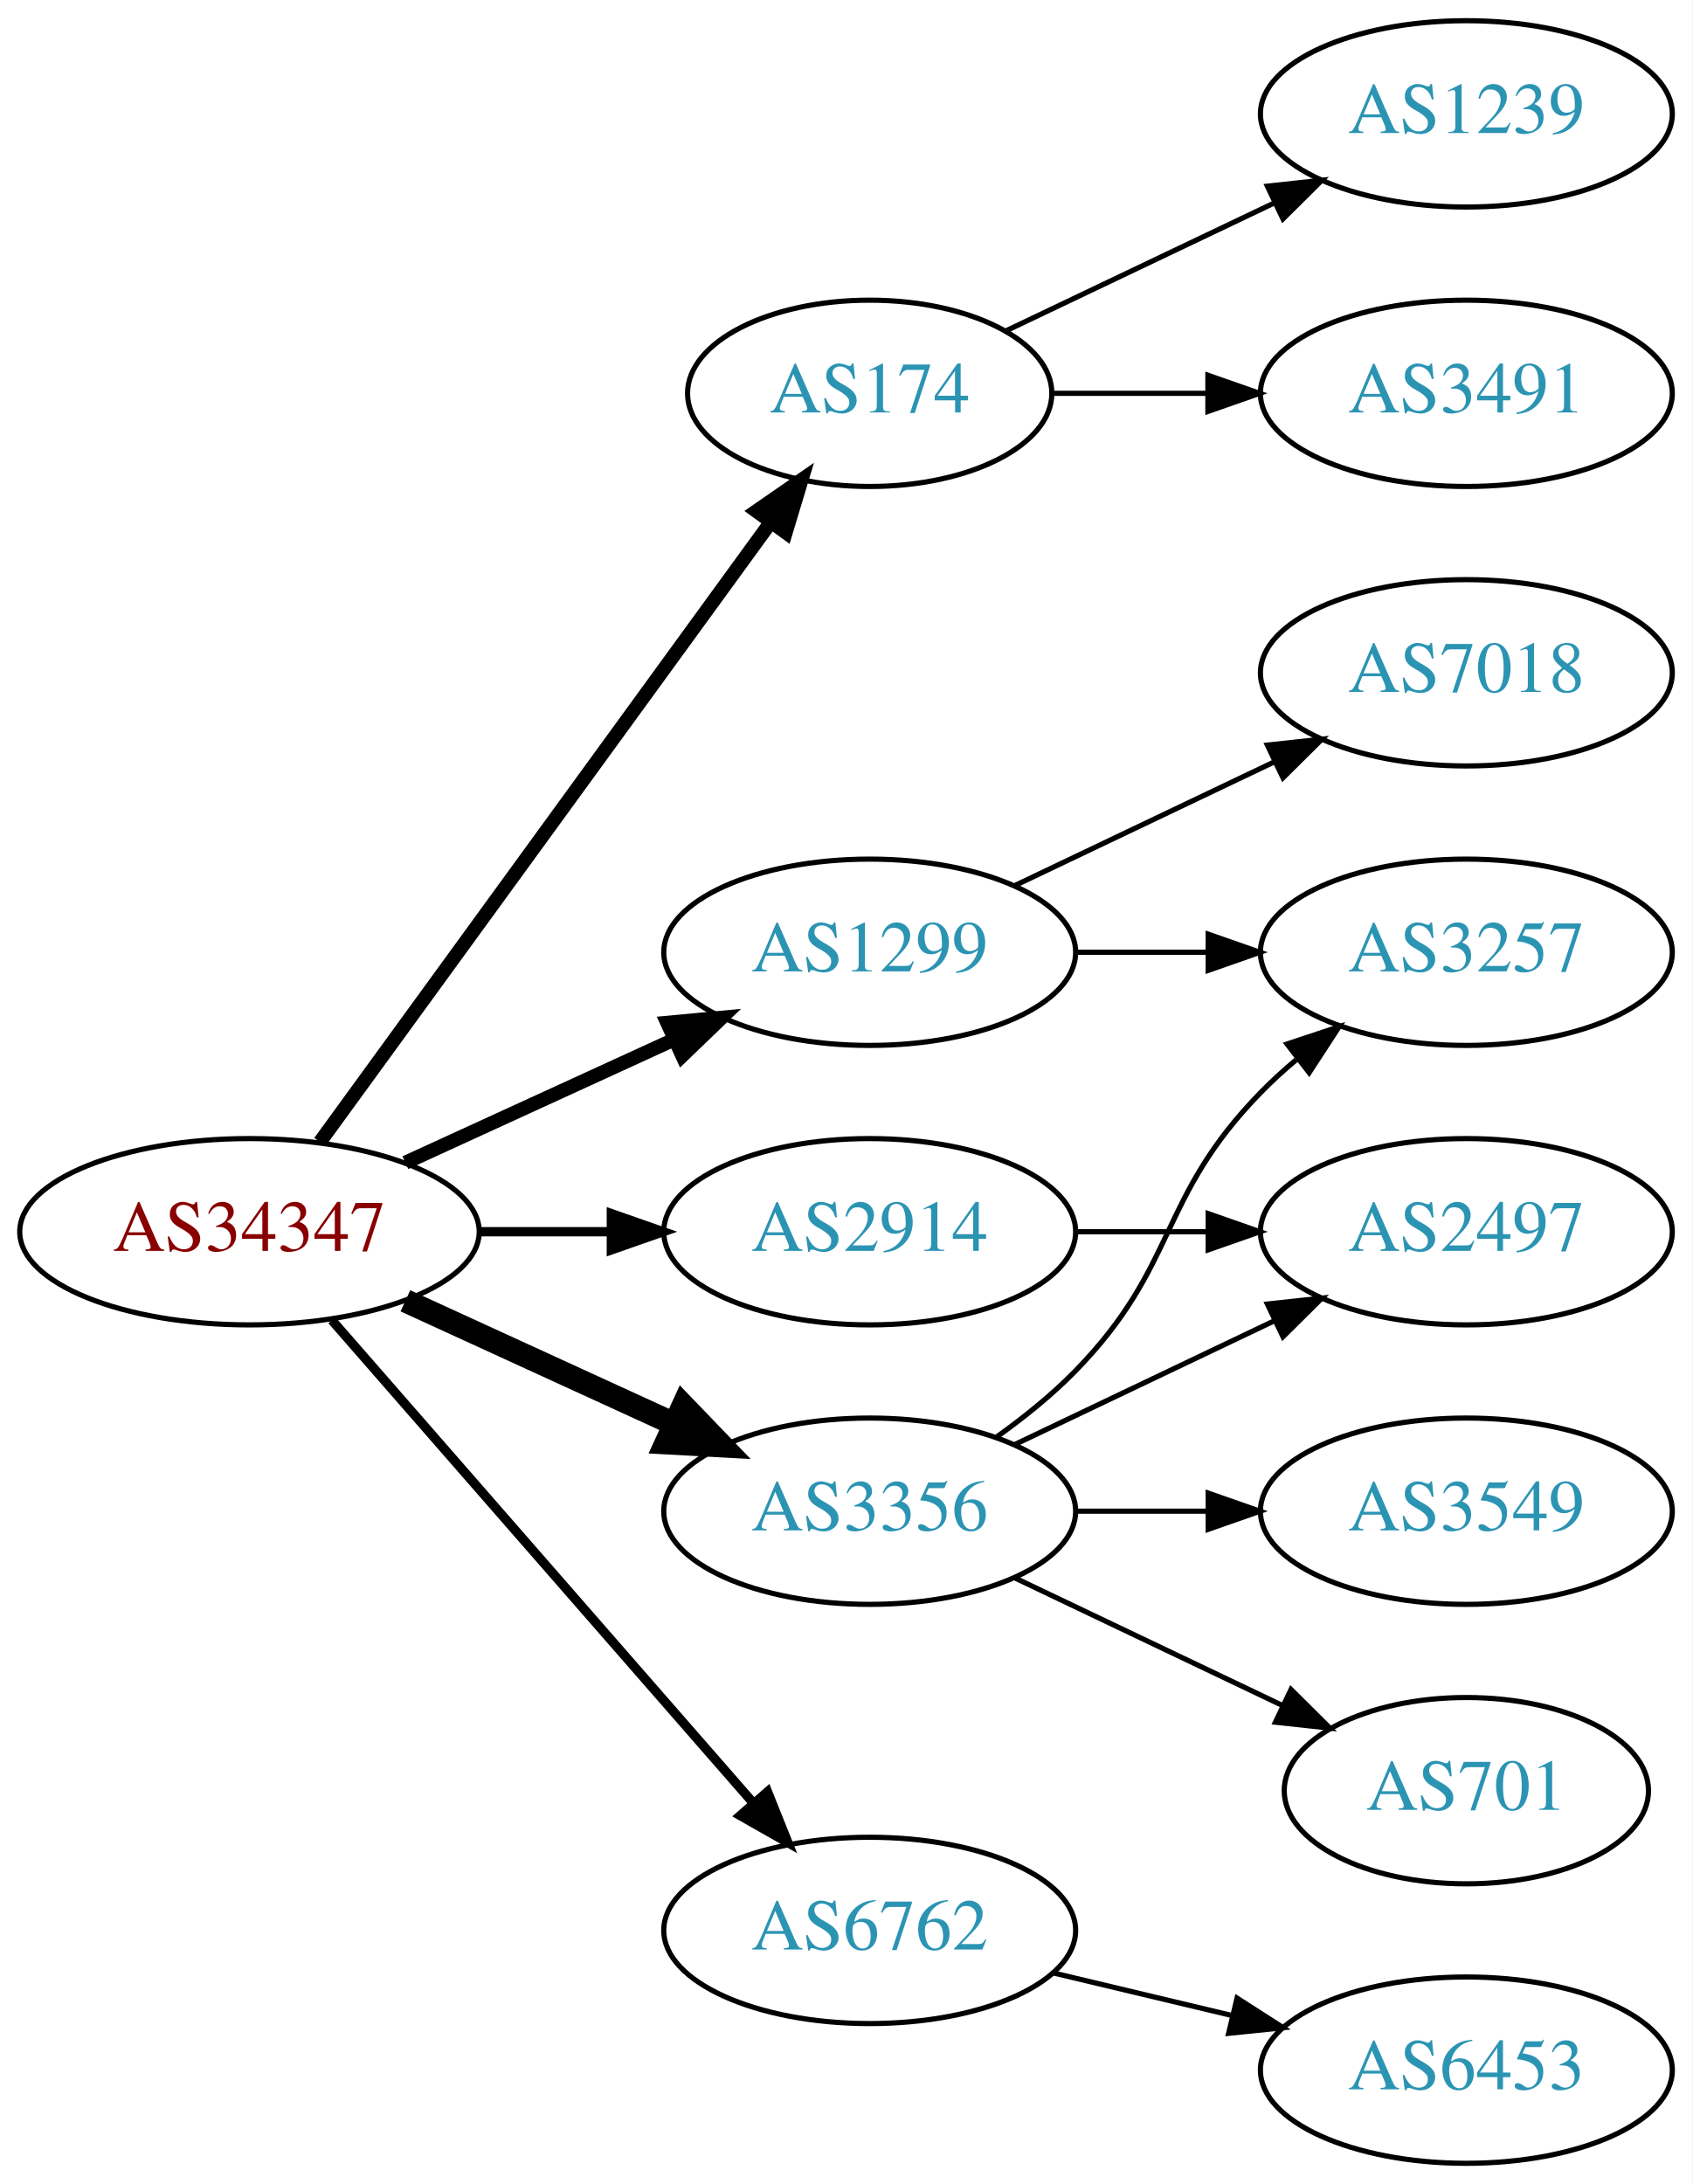
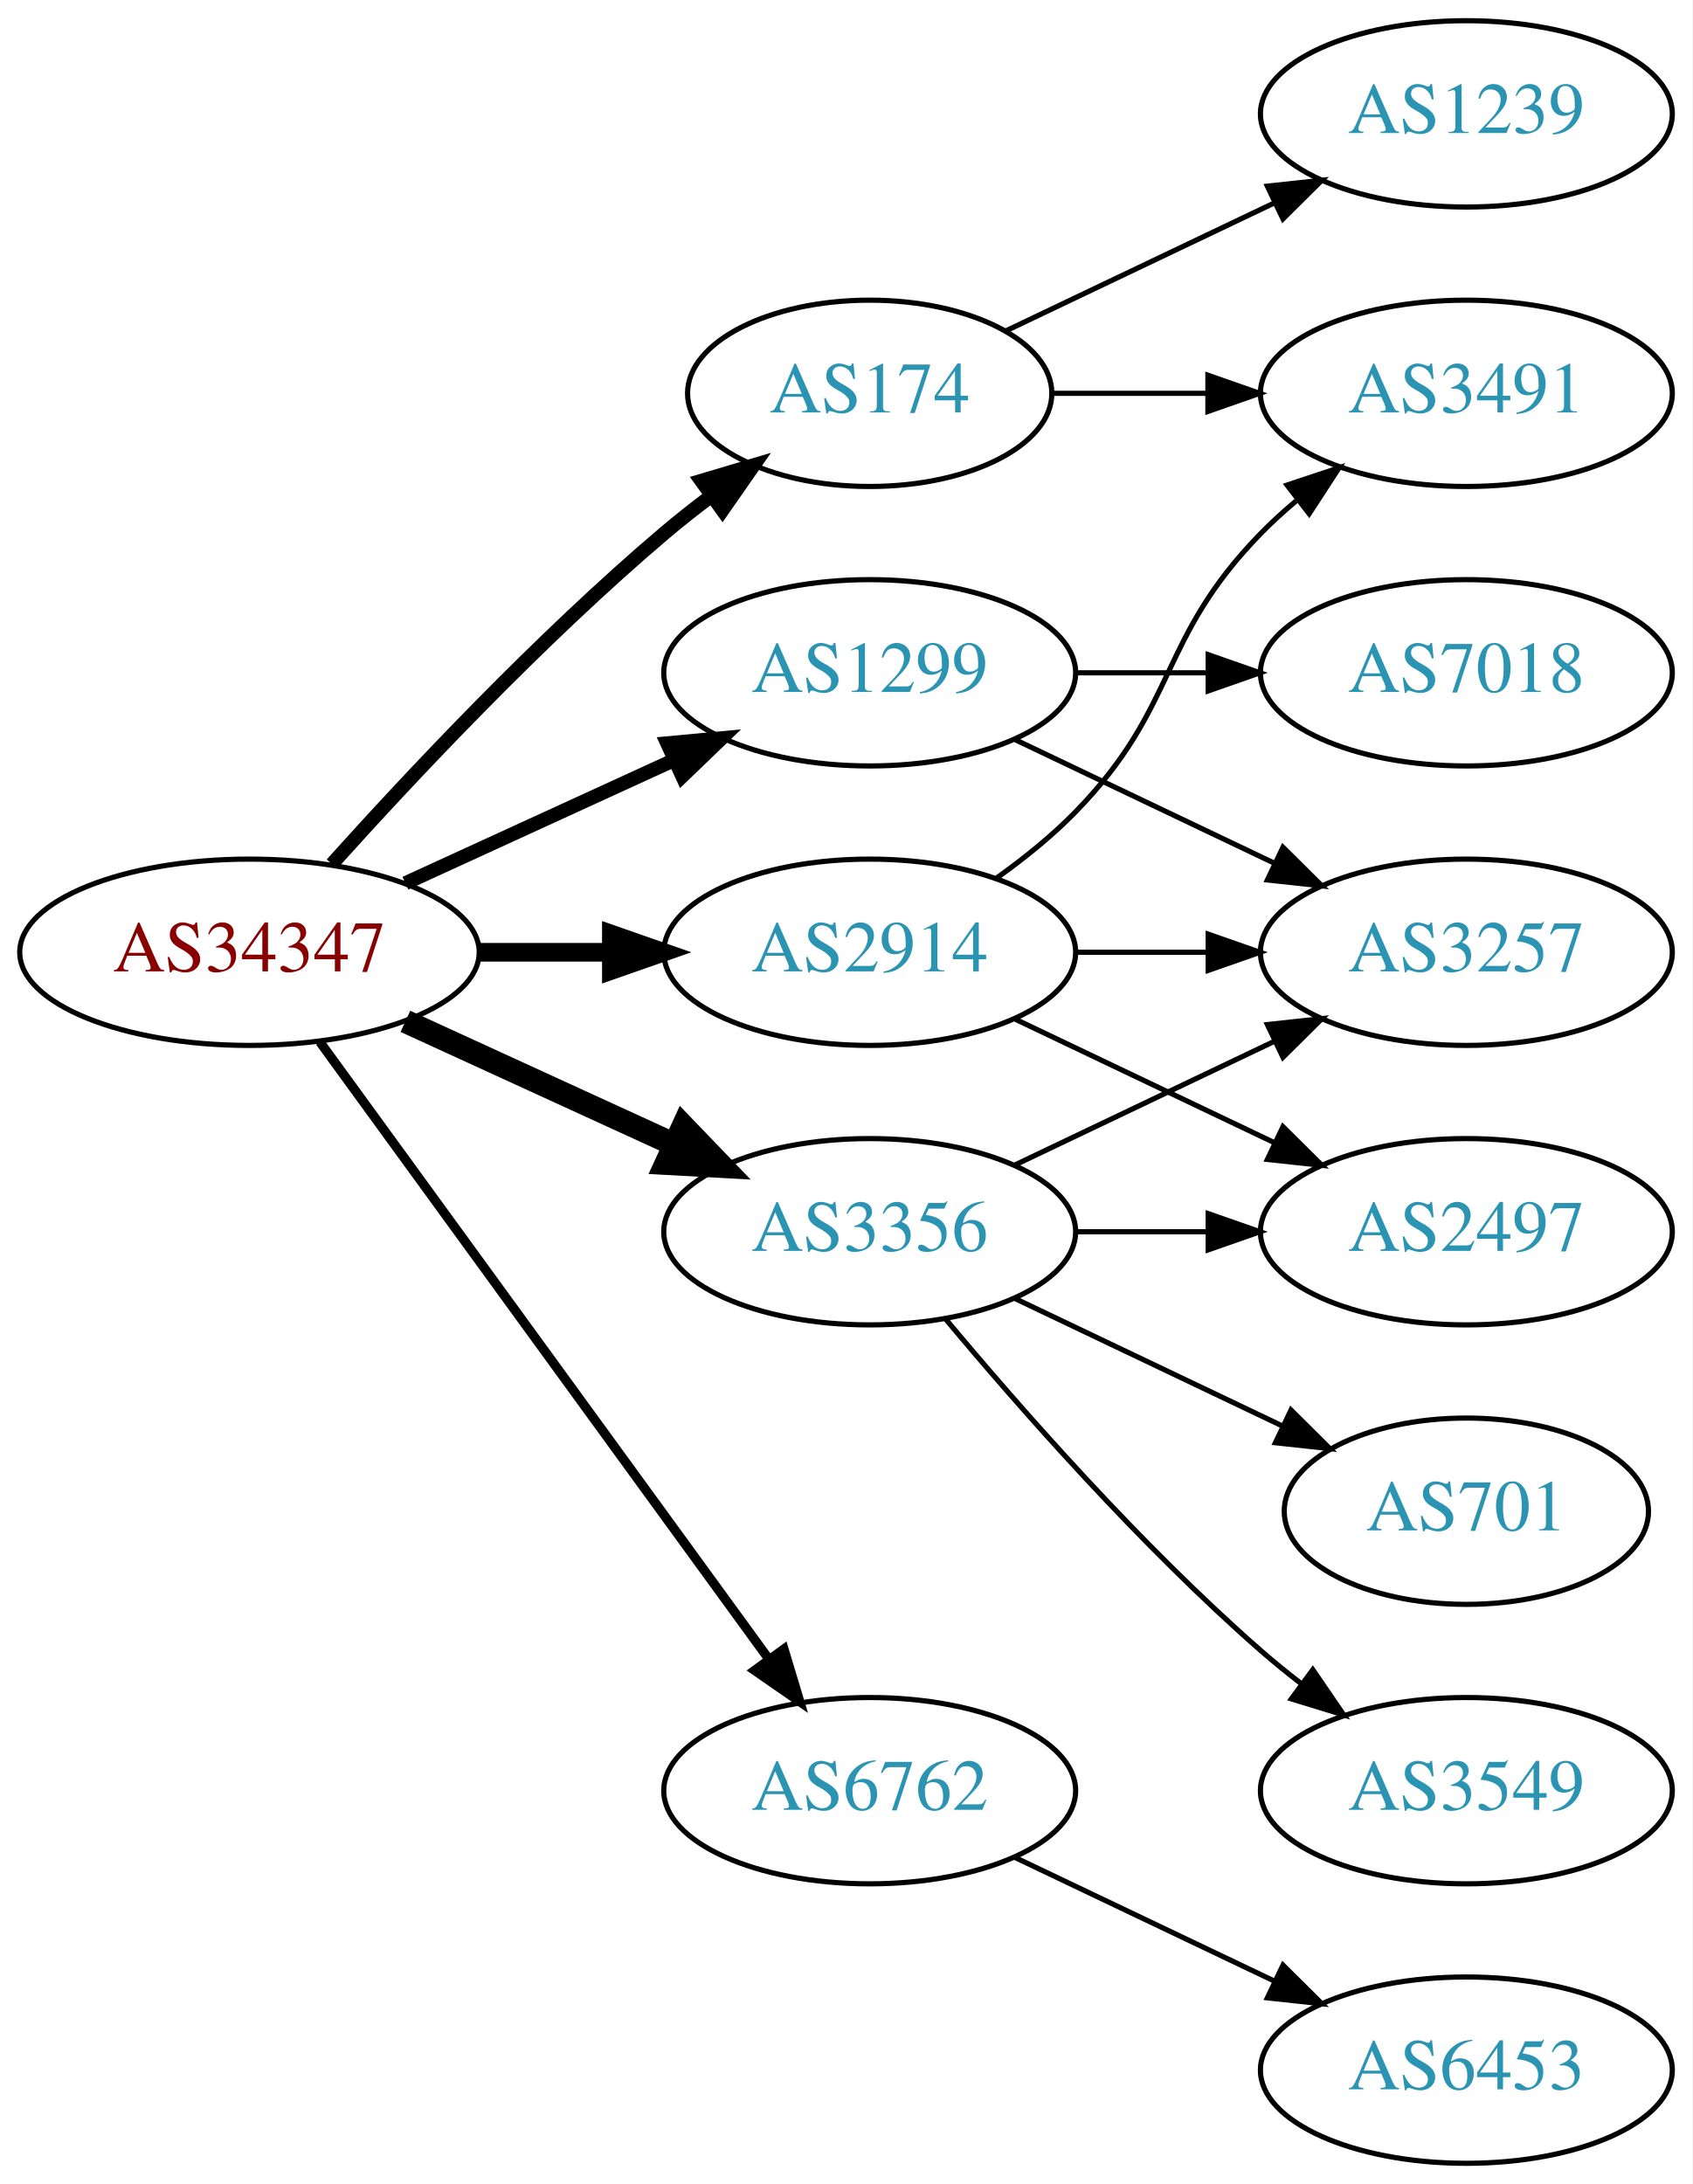
<svg xmlns="http://www.w3.org/2000/svg" xmlns:xlink="http://www.w3.org/1999/xlink" width="327pt" height="422pt" viewBox="0.00 0.00 326.98 422.00">
  <g id="graph0" class="graph" transform="scale(1 1) rotate(0) translate(4 418)">
    <polygon fill="white" stroke="none" points="-4,4 -4,-418 322.978,-418 322.978,4 -4,4" />
    <g id="node1" class="node">
      <g id="a_node1">
        <a xlink:href="/asn/34347" xlink:title="AS34347 ~ Stadtwerke Hall in Tirol GmbH [AT]">
-           <ellipse fill="#ffffff" stroke="black" cx="44.196" cy="-180" rx="44.393" ry="18" />
-           <text text-anchor="middle" x="44.196" y="-176.3" font-family="Times,serif" font-size="14.00" fill="#880000">AS34347</text>
+           <ellipse fill="#ffffff" stroke="black" cx="44.196" cy="-234" rx="44.393" ry="18" />
+           <text text-anchor="middle" x="44.196" y="-230.3" font-family="Times,serif" font-size="14.00" fill="#880000">AS34347</text>
        </a>
      </g>
    </g>
    <g id="node2" class="node">
      <g id="a_node2">
        <a xlink:href="/asn/174" xlink:title="AS174 ~ Cogent Communications [US]">
          <ellipse fill="#ffffff" stroke="black" cx="164.039" cy="-342" rx="35.194" ry="18" />
          <text text-anchor="middle" x="164.039" y="-338.3" font-family="Times,serif" font-size="14.00" fill="#2c94b3">AS174</text>
        </a>
      </g>
    </g>
    <g id="edge1" class="edge">
-       <path fill="none" stroke="black" stroke-width="2.7" d="M57.807,-197.337C78.737,-226.109 120.727,-283.834 144.858,-317.007" />
-       <polygon fill="black" stroke="black" stroke-width="2.7" points="142.158,-319.245 150.871,-325.273 147.819,-315.128 142.158,-319.245" />
+       <path fill="none" stroke="black" stroke-width="2.7" d="M60.128,-251.044C75.455,-268.097 100.39,-294.65 124.392,-315 127.244,-317.418 130.309,-319.833 133.421,-322.169" />
+       <polygon fill="black" stroke="black" stroke-width="2.7" points="131.494,-325.095 141.649,-328.116 135.594,-319.422 131.494,-325.095" />
    </g>
    <g id="node3" class="node">
      <g id="a_node3">
        <a xlink:href="/asn/1299" xlink:title="AS1299 ~ Telia Carrier [EU]">
-           <ellipse fill="#ffffff" stroke="black" cx="164.039" cy="-234" rx="39.794" ry="18" />
-           <text text-anchor="middle" x="164.039" y="-230.3" font-family="Times,serif" font-size="14.00" fill="#2c94b3">AS1299</text>
+           <ellipse fill="#ffffff" stroke="black" cx="164.039" cy="-288" rx="39.794" ry="18" />
+           <text text-anchor="middle" x="164.039" y="-284.3" font-family="Times,serif" font-size="14.00" fill="#2c94b3">AS1299</text>
        </a>
      </g>
    </g>
    <g id="edge2" class="edge">
-       <path fill="none" stroke="black" stroke-width="2.7" d="M74.326,-193.348C89.937,-200.502 109.335,-209.391 126.007,-217.03" />
-       <polygon fill="black" stroke="black" stroke-width="2.7" points="124.91,-220.378 135.459,-221.362 127.826,-214.014 124.91,-220.378" />
+       <path fill="none" stroke="black" stroke-width="2.7" d="M74.326,-247.348C89.937,-254.502 109.335,-263.391 126.007,-271.03" />
+       <polygon fill="black" stroke="black" stroke-width="2.7" points="124.91,-274.378 135.459,-275.362 127.826,-268.014 124.91,-274.378" />
    </g>
    <g id="node4" class="node">
      <g id="a_node4">
        <a xlink:href="/asn/2914" xlink:title="AS2914 ~ NTT America, Inc. [US]">
-           <ellipse fill="#ffffff" stroke="black" cx="164.039" cy="-180" rx="39.794" ry="18" />
-           <text text-anchor="middle" x="164.039" y="-176.3" font-family="Times,serif" font-size="14.00" fill="#2c94b3">AS2914</text>
+           <ellipse fill="#ffffff" stroke="black" cx="164.039" cy="-234" rx="39.794" ry="18" />
+           <text text-anchor="middle" x="164.039" y="-230.3" font-family="Times,serif" font-size="14.00" fill="#2c94b3">AS2914</text>
        </a>
      </g>
    </g>
    <g id="edge3" class="edge">
-       <path fill="none" stroke="black" stroke-width="1.8" d="M88.407,-180C96.72,-180 105.482,-180 113.965,-180" />
-       <polygon fill="black" stroke="black" stroke-width="1.8" points="114.123,-183.5 124.123,-180 114.123,-176.5 114.123,-183.5" />
+       <path fill="none" stroke="black" stroke-width="3.6" d="M88.407,-234C96.72,-234 105.482,-234 113.965,-234" />
+       <polygon fill="black" stroke="black" stroke-width="3.6" points="114.123,-237.5 124.123,-234 114.123,-230.5 114.123,-237.5" />
    </g>
    <g id="node5" class="node">
      <g id="a_node5">
        <a xlink:href="/asn/3356" xlink:title="AS3356 ~ Level 3 Parent, LLC [US]">
-           <ellipse fill="#ffffff" stroke="black" cx="164.039" cy="-126" rx="39.794" ry="18" />
-           <text text-anchor="middle" x="164.039" y="-122.3" font-family="Times,serif" font-size="14.00" fill="#2c94b3">AS3356</text>
+           <ellipse fill="#ffffff" stroke="black" cx="164.039" cy="-180" rx="39.794" ry="18" />
+           <text text-anchor="middle" x="164.039" y="-176.3" font-family="Times,serif" font-size="14.00" fill="#2c94b3">AS3356</text>
        </a>
      </g>
    </g>
    <g id="edge4" class="edge">
-       <path fill="none" stroke="black" stroke-width="4.5" d="M74.326,-166.652C89.937,-159.498 109.335,-150.609 126.007,-142.97" />
-       <polygon fill="black" stroke="black" stroke-width="4.5" points="128.008,-146.384 135.459,-138.638 124.727,-139.225 128.008,-146.384" />
+       <path fill="none" stroke="black" stroke-width="4.5" d="M74.326,-220.652C89.937,-213.498 109.335,-204.609 126.007,-196.97" />
+       <polygon fill="black" stroke="black" stroke-width="4.5" points="128.008,-200.384 135.459,-192.638 124.727,-193.225 128.008,-200.384" />
    </g>
    <g id="node6" class="node">
      <g id="a_node6">
        <a xlink:href="/asn/6762" xlink:title="AS6762 ~ TELECOM ITALIA SPARKLE S.p.A. [IT]">
-           <ellipse fill="#ffffff" stroke="black" cx="164.039" cy="-45" rx="39.794" ry="18" />
-           <text text-anchor="middle" x="164.039" y="-41.3" font-family="Times,serif" font-size="14.00" fill="#2c94b3">AS6762</text>
+           <ellipse fill="#ffffff" stroke="black" cx="164.039" cy="-72" rx="39.794" ry="18" />
+           <text text-anchor="middle" x="164.039" y="-68.3" font-family="Times,serif" font-size="14.00" fill="#2c94b3">AS6762</text>
        </a>
      </g>
    </g>
    <g id="edge5" class="edge">
-       <path fill="none" stroke="black" stroke-width="1.8" d="M60.121,-162.902C80.663,-139.369 117.782,-96.845 141.379,-69.813" />
-       <polygon fill="black" stroke="black" stroke-width="1.8" points="144.296,-71.794 148.235,-61.959 139.022,-67.191 144.296,-71.794" />
+       <path fill="none" stroke="black" stroke-width="1.8" d="M57.807,-216.663C78.628,-188.04 120.29,-130.767 144.479,-97.514" />
+       <polygon fill="black" stroke="black" stroke-width="1.8" points="147.466,-99.358 150.518,-89.212 141.805,-95.24 147.466,-99.358" />
    </g>
    <g id="node7" class="node">
      <g id="a_node7">
+         <a xlink:href="/asn/3491" xlink:title="AS3491 ~ PCCW Global, Inc. [US]">
+           <ellipse fill="#ffffff" stroke="black" cx="279.332" cy="-342" rx="39.794" ry="18" />
+           <text text-anchor="middle" x="279.332" y="-338.3" font-family="Times,serif" font-size="14.00" fill="#2c94b3">AS3491</text>
+         </a>
+       </g>
+     </g>
+     <g id="edge6" class="edge">
+       <path fill="none" stroke="black" d="M199.338,-342C208.715,-342 219.065,-342 229.1,-342" />
+       <polygon fill="black" stroke="black" points="229.388,-345.5 239.388,-342 229.388,-338.5 229.388,-345.5" />
+     </g>
+     <g id="node8" class="node">
+       <g id="a_node8">
        <a xlink:href="/asn/1239" xlink:title="AS1239 ~ Sprint [US]">
          <ellipse fill="#ffffff" stroke="black" cx="279.332" cy="-396" rx="39.794" ry="18" />
          <text text-anchor="middle" x="279.332" y="-392.3" font-family="Times,serif" font-size="14.00" fill="#2c94b3">AS1239</text>
        </a>
      </g>
    </g>
-     <g id="edge6" class="edge">
+     <g id="edge7" class="edge">
      <path fill="none" stroke="black" d="M190.464,-354.119C205.766,-361.413 225.49,-370.814 242.372,-378.86" />
      <polygon fill="black" stroke="black" points="240.879,-382.026 251.412,-383.169 243.891,-375.707 240.879,-382.026" />
-     </g>
-     <g id="node8" class="node">
-       <g id="a_node8">
-         <a xlink:href="/asn/3491" xlink:title="AS3491 ~ PCCW Global, Inc. [US]">
-           <ellipse fill="#ffffff" stroke="black" cx="279.332" cy="-342" rx="39.794" ry="18" />
-           <text text-anchor="middle" x="279.332" y="-338.3" font-family="Times,serif" font-size="14.00" fill="#2c94b3">AS3491</text>
-         </a>
-       </g>
-     </g>
-     <g id="edge7" class="edge">
-       <path fill="none" stroke="black" d="M199.338,-342C208.715,-342 219.065,-342 229.1,-342" />
-       <polygon fill="black" stroke="black" points="229.388,-345.5 239.388,-342 229.388,-338.5 229.388,-345.5" />
    </g>
    <g id="node9" class="node">
      <g id="a_node9">
        <a xlink:href="/asn/7018" xlink:title="AS7018 ~ AT&amp;T Services, Inc. [US]">
          <ellipse fill="#ffffff" stroke="black" cx="279.332" cy="-288" rx="39.794" ry="18" />
          <text text-anchor="middle" x="279.332" y="-284.3" font-family="Times,serif" font-size="14.00" fill="#2c94b3">AS7018</text>
        </a>
      </g>
    </g>
    <g id="edge8" class="edge">
-       <path fill="none" stroke="black" d="M192.175,-246.934C207.169,-254.081 225.99,-263.052 242.213,-270.785" />
-       <polygon fill="black" stroke="black" points="240.884,-274.028 251.417,-275.171 243.895,-267.709 240.884,-274.028" />
+       <path fill="none" stroke="black" d="M203.711,-288C211.914,-288 220.678,-288 229.21,-288" />
+       <polygon fill="black" stroke="black" points="229.449,-291.5 239.449,-288 229.449,-284.5 229.449,-291.5" />
    </g>
    <g id="node10" class="node">
      <g id="a_node10">
        <a xlink:href="/asn/3257" xlink:title="AS3257 ~ GTT [DE]">
          <ellipse fill="#ffffff" stroke="black" cx="279.332" cy="-234" rx="39.794" ry="18" />
          <text text-anchor="middle" x="279.332" y="-230.3" font-family="Times,serif" font-size="14.00" fill="#2c94b3">AS3257</text>
        </a>
      </g>
    </g>
    <g id="edge9" class="edge">
+       <path fill="none" stroke="black" d="M192.175,-275.066C207.169,-267.919 225.99,-258.948 242.213,-251.215" />
+       <polygon fill="black" stroke="black" points="243.895,-254.291 251.417,-246.829 240.884,-247.972 243.895,-254.291" />
+     </g>
+     <g id="edge12" class="edge">
+       <path fill="none" stroke="black" d="M188.633,-248.389C193.889,-252.148 199.22,-256.437 203.685,-261 223.858,-281.617 219.513,-294.383 239.685,-315 241.778,-317.139 244.061,-319.218 246.438,-321.21" />
+       <polygon fill="black" stroke="black" points="244.681,-324.275 254.738,-327.611 248.956,-318.732 244.681,-324.275" />
+     </g>
+     <g id="edge10" class="edge">
      <path fill="none" stroke="black" d="M203.711,-234C211.914,-234 220.678,-234 229.21,-234" />
      <polygon fill="black" stroke="black" points="229.449,-237.5 239.449,-234 229.449,-230.5 229.449,-237.5" />
    </g>
    <g id="node11" class="node">
      <g id="a_node11">
        <a xlink:href="/asn/2497" xlink:title="AS2497 ~ Internet Initiative Japan Inc. [JP]">
          <ellipse fill="#ffffff" stroke="black" cx="279.332" cy="-180" rx="39.794" ry="18" />
          <text text-anchor="middle" x="279.332" y="-176.3" font-family="Times,serif" font-size="14.00" fill="#2c94b3">AS2497</text>
        </a>
      </g>
    </g>
-     <g id="edge10" class="edge">
+     <g id="edge11" class="edge">
+       <path fill="none" stroke="black" d="M192.175,-221.066C207.169,-213.919 225.99,-204.948 242.213,-197.215" />
+       <polygon fill="black" stroke="black" points="243.895,-200.291 251.417,-192.829 240.884,-193.972 243.895,-200.291" />
+     </g>
+     <g id="edge14" class="edge">
+       <path fill="none" stroke="black" d="M192.175,-192.934C207.169,-200.081 225.99,-209.052 242.213,-216.785" />
+       <polygon fill="black" stroke="black" points="240.884,-220.028 251.417,-221.171 243.895,-213.709 240.884,-220.028" />
+     </g>
+     <g id="edge13" class="edge">
      <path fill="none" stroke="black" d="M203.711,-180C211.914,-180 220.678,-180 229.21,-180" />
      <polygon fill="black" stroke="black" points="229.449,-183.5 239.449,-180 229.449,-176.5 229.449,-183.5" />
    </g>
-     <g id="edge12" class="edge">
-       <path fill="none" stroke="black" d="M188.633,-140.389C193.889,-144.148 199.22,-148.437 203.685,-153 223.858,-173.617 219.513,-186.383 239.685,-207 241.778,-209.139 244.061,-211.218 246.438,-213.21" />
-       <polygon fill="black" stroke="black" points="244.681,-216.275 254.738,-219.611 248.956,-210.732 244.681,-216.275" />
-     </g>
-     <g id="edge14" class="edge">
-       <path fill="none" stroke="black" d="M192.175,-138.934C207.169,-146.081 225.99,-155.052 242.213,-162.785" />
-       <polygon fill="black" stroke="black" points="240.884,-166.028 251.417,-167.171 243.895,-159.709 240.884,-166.028" />
-     </g>
    <g id="node12" class="node">
      <g id="a_node12">
-         <a xlink:href="/asn/3549" xlink:title="AS3549 ~ Level 3 Parent, LLC [US]">
-           <ellipse fill="#ffffff" stroke="black" cx="279.332" cy="-126" rx="39.794" ry="18" />
-           <text text-anchor="middle" x="279.332" y="-122.3" font-family="Times,serif" font-size="14.00" fill="#2c94b3">AS3549</text>
+         <a xlink:href="/asn/701" xlink:title="AS701 ~ UUNET [US]">
+           <ellipse fill="#ffffff" stroke="black" cx="279.332" cy="-126" rx="35.194" ry="18" />
+           <text text-anchor="middle" x="279.332" y="-122.3" font-family="Times,serif" font-size="14.00" fill="#2c94b3">AS701</text>
        </a>
      </g>
    </g>
-     <g id="edge11" class="edge">
-       <path fill="none" stroke="black" d="M203.711,-126C211.914,-126 220.678,-126 229.21,-126" />
-       <polygon fill="black" stroke="black" points="229.449,-129.5 239.449,-126 229.449,-122.5 229.449,-129.5" />
+     <g id="edge15" class="edge">
+       <path fill="none" stroke="black" d="M192.175,-167.066C207.607,-159.71 227.092,-150.423 243.628,-142.541" />
+       <polygon fill="black" stroke="black" points="245.448,-145.551 252.969,-138.089 242.436,-139.232 245.448,-145.551" />
    </g>
    <g id="node13" class="node">
      <g id="a_node13">
-         <a xlink:href="/asn/701" xlink:title="AS701 ~ UUNET [US]">
-           <ellipse fill="#ffffff" stroke="black" cx="279.332" cy="-72" rx="35.194" ry="18" />
-           <text text-anchor="middle" x="279.332" y="-68.3" font-family="Times,serif" font-size="14.00" fill="#2c94b3">AS701</text>
+         <a xlink:href="/asn/3549" xlink:title="AS3549 ~ Level 3 Parent, LLC [US]">
+           <ellipse fill="#ffffff" stroke="black" cx="279.332" cy="-72" rx="39.794" ry="18" />
+           <text text-anchor="middle" x="279.332" y="-68.3" font-family="Times,serif" font-size="14.00" fill="#2c94b3">AS3549</text>
        </a>
      </g>
    </g>
-     <g id="edge13" class="edge">
-       <path fill="none" stroke="black" d="M192.175,-113.066C207.607,-105.71 227.092,-96.423 243.628,-88.541" />
-       <polygon fill="black" stroke="black" points="245.448,-91.551 252.969,-84.089 242.436,-85.232 245.448,-91.551" />
+     <g id="edge16" class="edge">
+       <path fill="none" stroke="black" d="M178.669,-163.183C192.951,-146.071 216.498,-119.255 239.685,-99 242.151,-96.846 244.789,-94.706 247.487,-92.628" />
+       <polygon fill="black" stroke="black" points="249.66,-95.375 255.641,-86.63 245.512,-89.736 249.66,-95.375" />
    </g>
    <g id="node14" class="node">
      <g id="a_node14">
        <a xlink:href="/asn/6453" xlink:title="AS6453 ~ TATA COMMUNICATIONS (AMERICA) INC [US]">
          <ellipse fill="#ffffff" stroke="black" cx="279.332" cy="-18" rx="39.794" ry="18" />
          <text text-anchor="middle" x="279.332" y="-14.3" font-family="Times,serif" font-size="14.00" fill="#2c94b3">AS6453</text>
        </a>
      </g>
    </g>
-     <g id="edge15" class="edge">
-       <path fill="none" stroke="black" d="M199.646,-36.752C210.517,-34.162 222.671,-31.265 234.114,-28.538" />
-       <polygon fill="black" stroke="black" points="235.02,-31.92 243.936,-26.197 233.397,-25.111 235.02,-31.92" />
+     <g id="edge17" class="edge">
+       <path fill="none" stroke="black" d="M192.175,-59.066C207.169,-51.919 225.99,-42.948 242.213,-35.215" />
+       <polygon fill="black" stroke="black" points="243.895,-38.291 251.417,-30.829 240.884,-31.972 243.895,-38.291" />
    </g>
  </g>
</svg>
